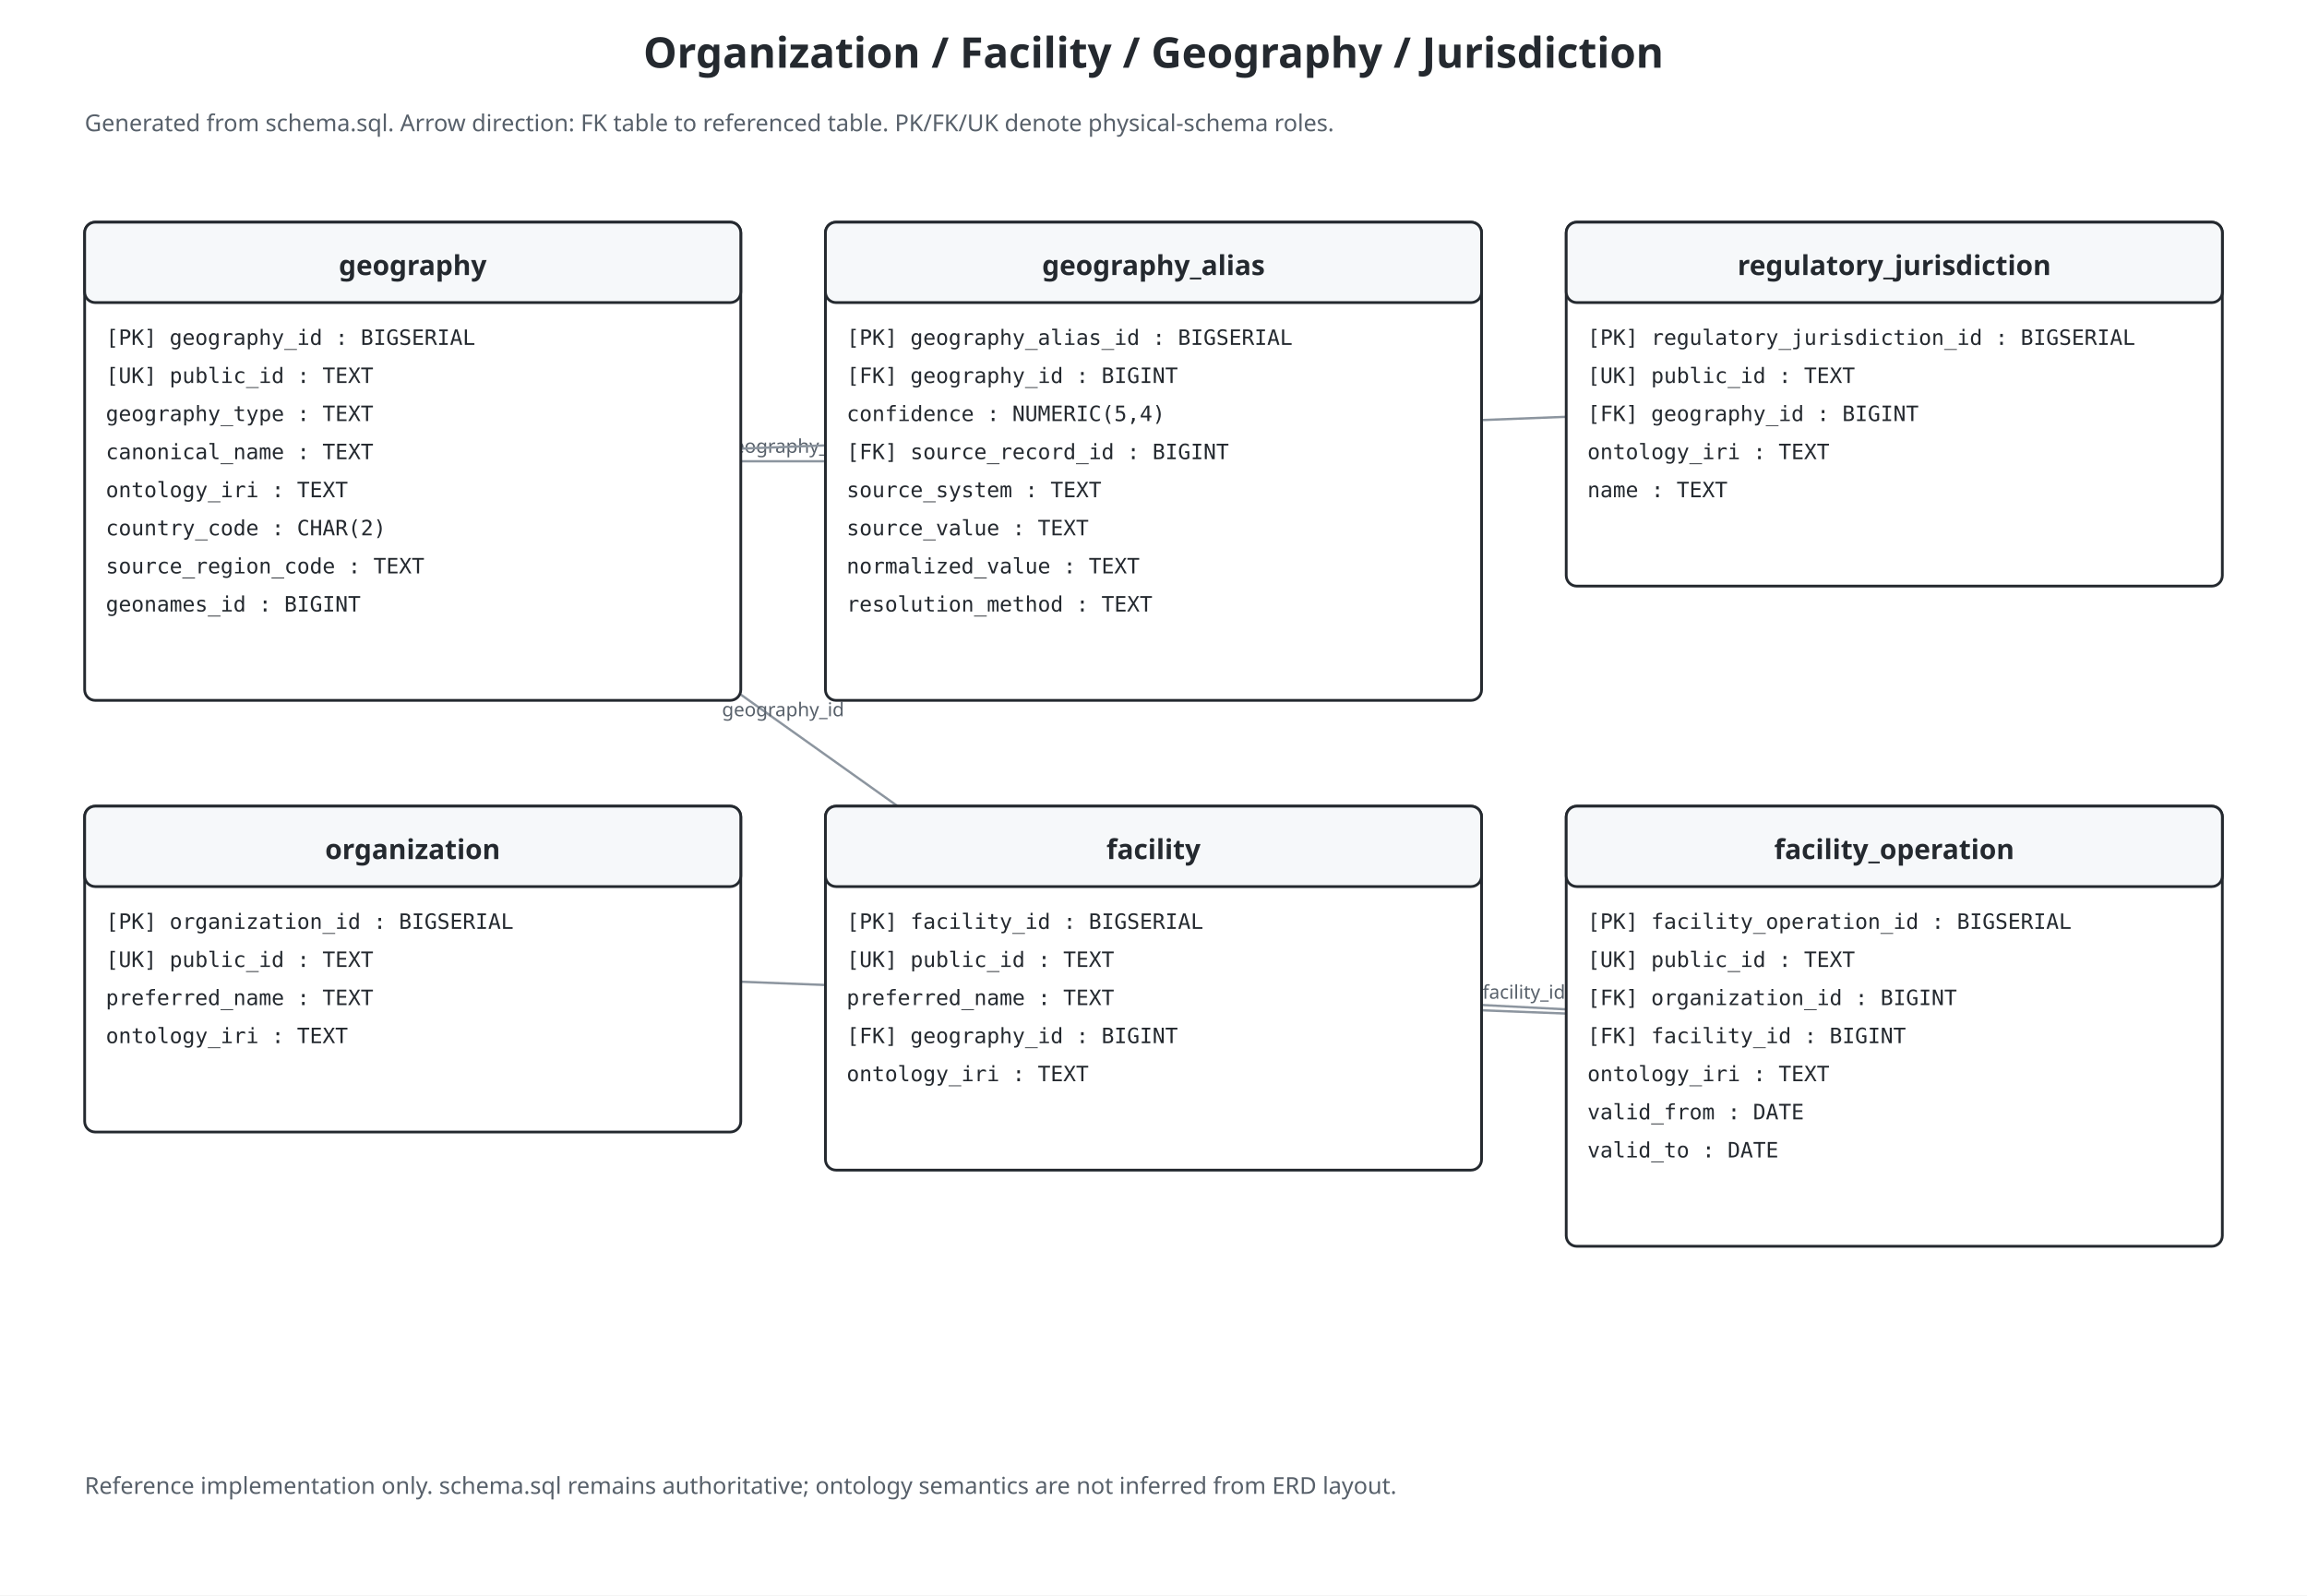
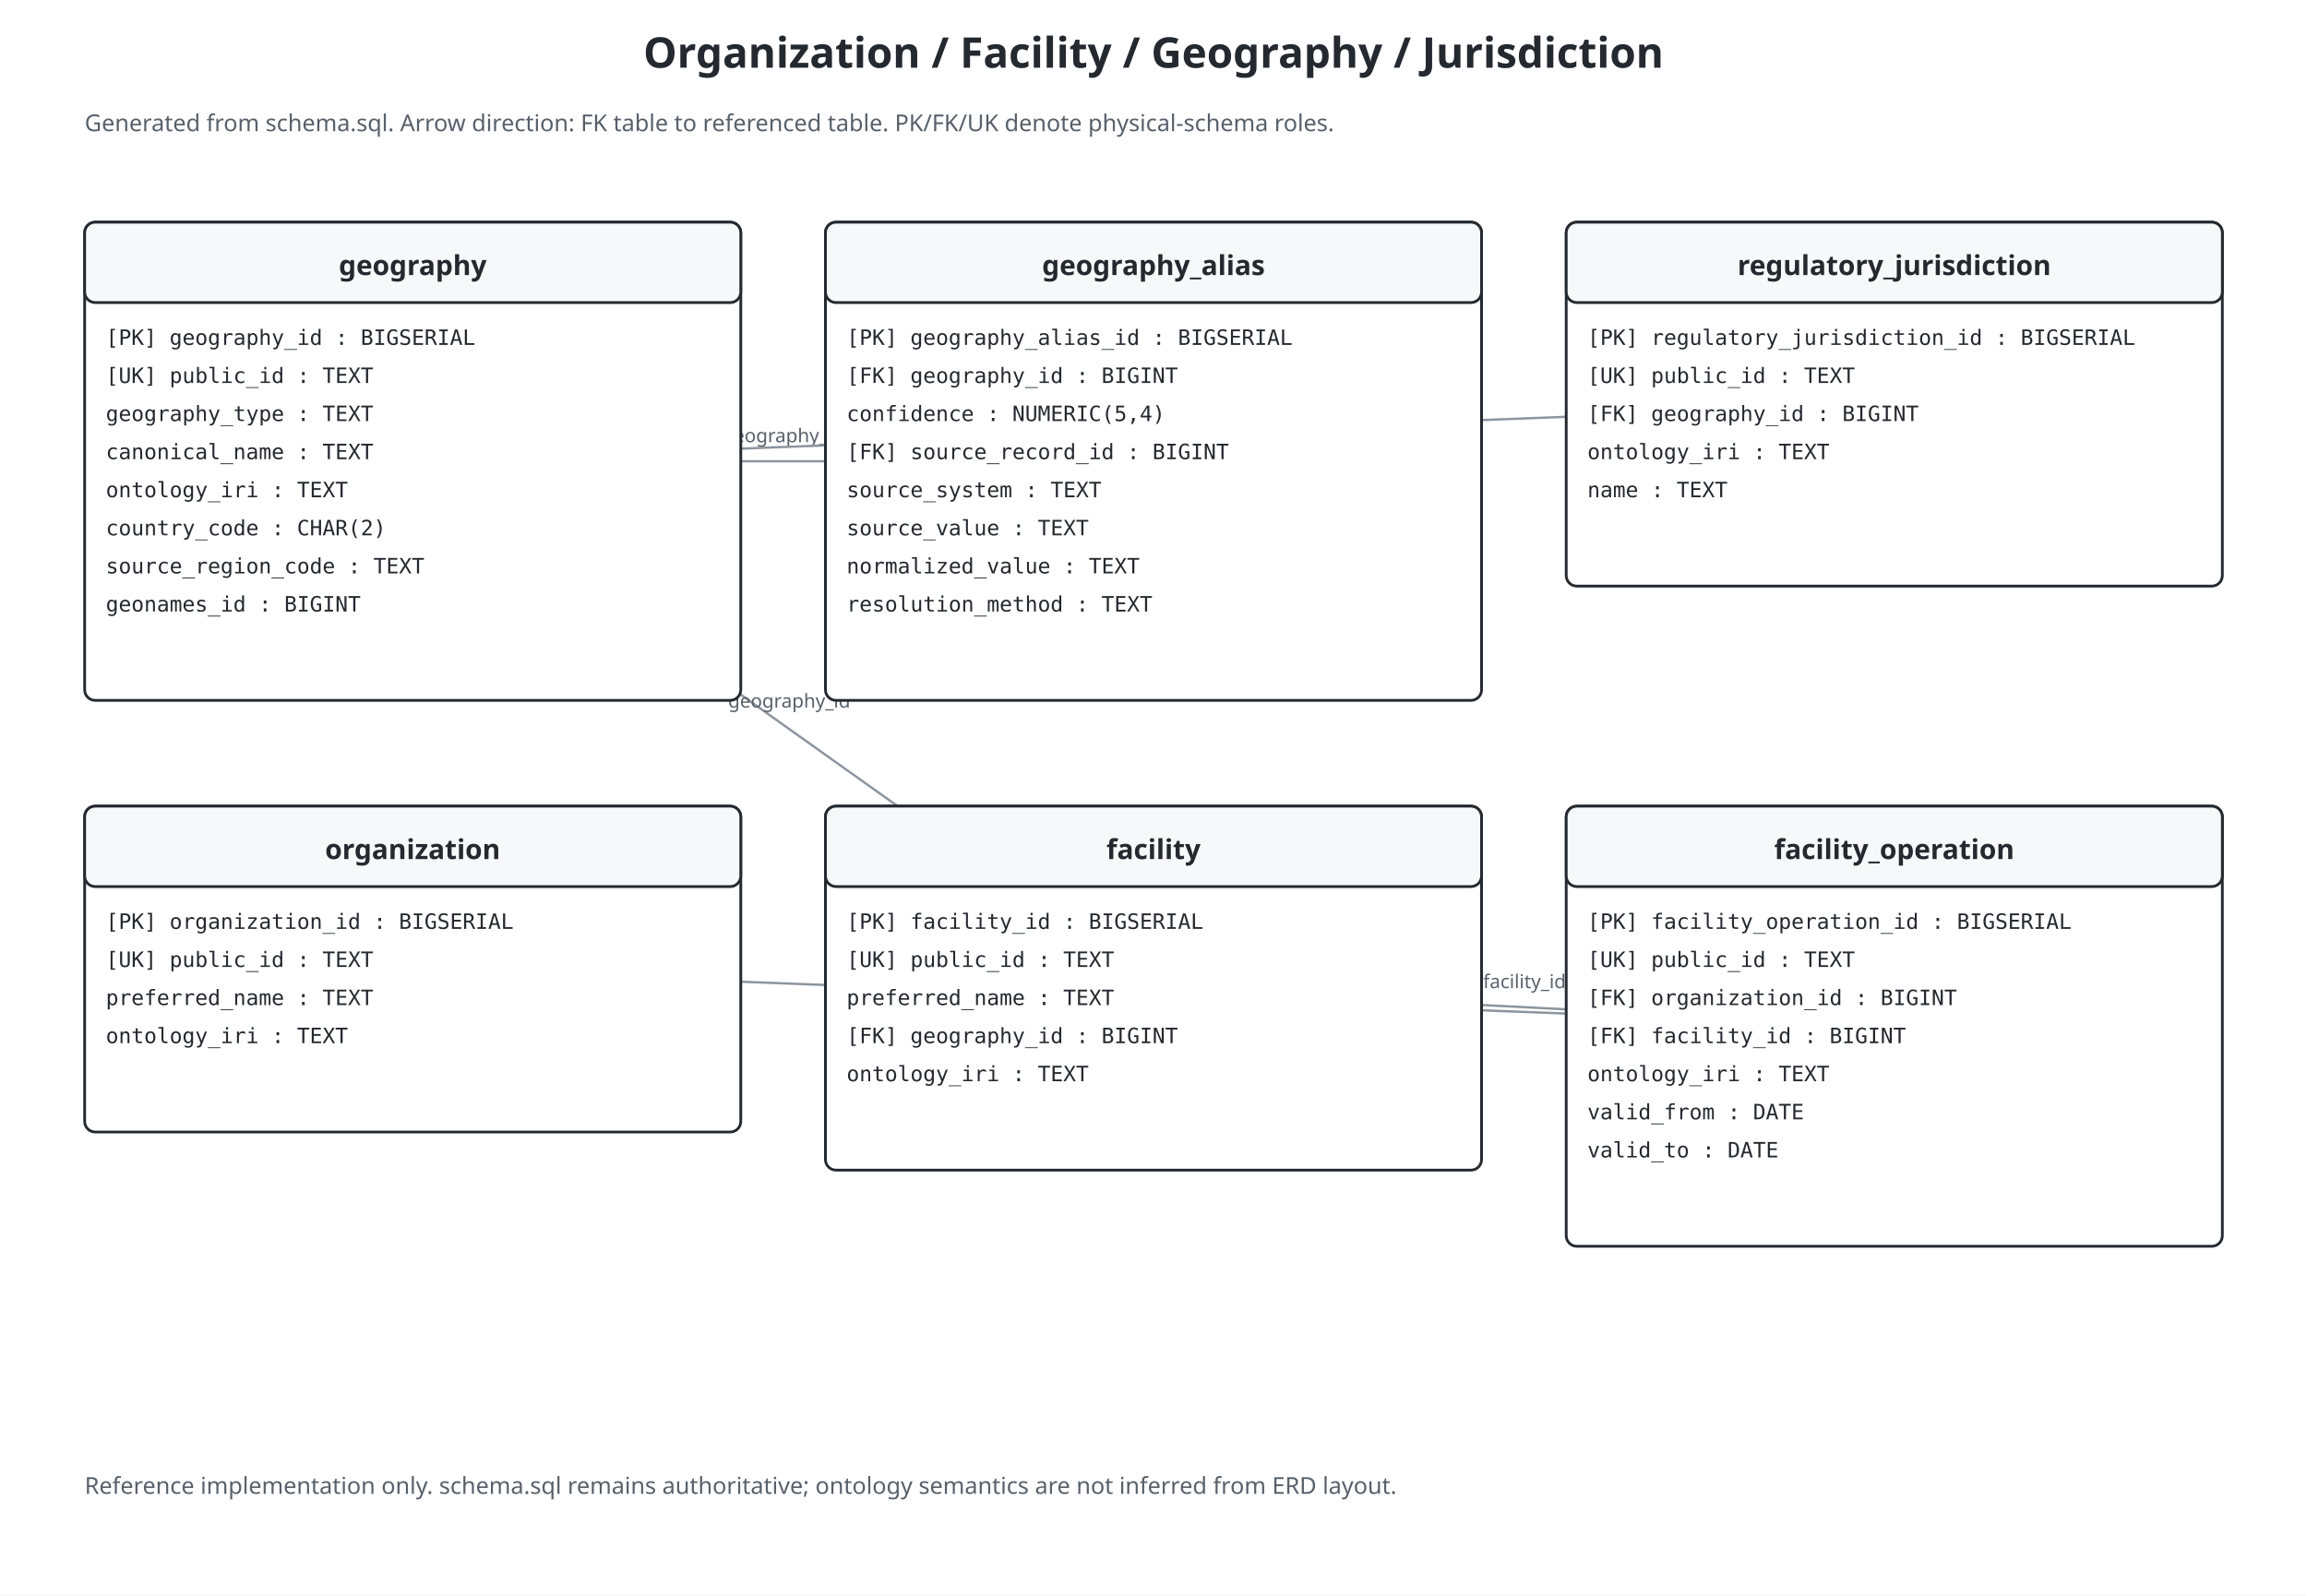
<svg xmlns="http://www.w3.org/2000/svg" viewBox="0 0 1090 754" role="img" aria-labelledby="title desc" data-theme-safe="true" style="color:#24292f;background:#ffffff">
  <rect id="diagram-background" x="0" y="0" width="100%" height="100%" fill="#ffffff" stroke="none" pointer-events="none" />
  <defs>
    <marker id="fkarr" markerWidth="9" markerHeight="9" refX="8" refY="3" orient="auto">
      <path d="M0,0 L0,6 L8,3 z" fill="#57606a" />
    </marker>
  </defs>
  <text x="545.0" y="32" text-anchor="middle" font-family="sans-serif" font-size="20" font-weight="bold" fill="#24292f">Organization / Facility / Geography / Jurisdiction</text>
  <text x="40" y="62" font-family="sans-serif" font-size="11" fill="#57606a">Generated from schema.sql. Arrow direction: FK table to referenced table. PK/FK/UK denote physical-schema roles.</text>
  <line x1="545.0" y1="218.0" x2="195.0" y2="218.0" stroke="#8c959f" stroke-width="1.1" marker-end="url(#fkarr)" />
-   <text x="370.0" y="214.0" text-anchor="middle" font-family="sans-serif" font-size="9" fill="#57606a">geography_id</text>
+   <text x="370.0" y="209.0" text-anchor="middle" font-family="sans-serif" font-size="9" fill="#57606a">geography_id</text>
  <line x1="895.0" y1="191.0" x2="195.0" y2="218.0" stroke="#8c959f" stroke-width="1.1" marker-end="url(#fkarr)" />
-   <text x="545.0" y="200.5" text-anchor="middle" font-family="sans-serif" font-size="9" fill="#57606a">geography_id</text>
+   <text x="544.8" y="195.5" text-anchor="middle" font-family="sans-serif" font-size="9" fill="#57606a">geography_id</text>
  <line x1="545.0" y1="467.0" x2="195.0" y2="218.0" stroke="#8c959f" stroke-width="1.1" marker-end="url(#fkarr)" />
-   <text x="370.0" y="338.5" text-anchor="middle" font-family="sans-serif" font-size="9" fill="#57606a">geography_id</text>
+   <text x="372.9" y="334.4" text-anchor="middle" font-family="sans-serif" font-size="9" fill="#57606a">geography_id</text>
  <line x1="895.0" y1="485.0" x2="195.0" y2="458.0" stroke="#8c959f" stroke-width="1.1" marker-end="url(#fkarr)" />
-   <text x="545.0" y="467.5" text-anchor="middle" font-family="sans-serif" font-size="9" fill="#57606a">organization_id</text>
+   <text x="545.2" y="462.5" text-anchor="middle" font-family="sans-serif" font-size="9" fill="#57606a">organization_id</text>
  <line x1="895.0" y1="485.0" x2="545.0" y2="467.0" stroke="#8c959f" stroke-width="1.1" marker-end="url(#fkarr)" />
-   <text x="720.0" y="472.0" text-anchor="middle" font-family="sans-serif" font-size="9" fill="#57606a">facility_id</text>
+   <text x="720.3" y="467.0" text-anchor="middle" font-family="sans-serif" font-size="9" fill="#57606a">facility_id</text>
  <rect x="40" y="105" width="310" height="226" rx="5" fill="#ffffff" stroke="#24292f" stroke-width="1.3" />
  <rect x="40" y="105" width="310" height="38" rx="5" fill="#f6f8fa" stroke="#24292f" stroke-width="1.3" />
  <text x="195.0" y="130" text-anchor="middle" font-family="sans-serif" font-size="13" font-weight="bold" fill="#24292f">geography</text>
  <text x="50" y="163" font-family="monospace" font-size="10" fill="#24292f">[PK] geography_id : BIGSERIAL</text>
  <text x="50" y="181" font-family="monospace" font-size="10" fill="#24292f">[UK] public_id : TEXT</text>
  <text x="50" y="199" font-family="monospace" font-size="10" fill="#24292f">geography_type : TEXT</text>
  <text x="50" y="217" font-family="monospace" font-size="10" fill="#24292f">canonical_name : TEXT</text>
  <text x="50" y="235" font-family="monospace" font-size="10" fill="#24292f">ontology_iri : TEXT</text>
  <text x="50" y="253" font-family="monospace" font-size="10" fill="#24292f">country_code : CHAR(2)</text>
  <text x="50" y="271" font-family="monospace" font-size="10" fill="#24292f">source_region_code : TEXT</text>
  <text x="50" y="289" font-family="monospace" font-size="10" fill="#24292f">geonames_id : BIGINT</text>
  <rect x="390" y="105" width="310" height="226" rx="5" fill="#ffffff" stroke="#24292f" stroke-width="1.3" />
  <rect x="390" y="105" width="310" height="38" rx="5" fill="#f6f8fa" stroke="#24292f" stroke-width="1.3" />
  <text x="545.0" y="130" text-anchor="middle" font-family="sans-serif" font-size="13" font-weight="bold" fill="#24292f">geography_alias</text>
  <text x="400" y="163" font-family="monospace" font-size="10" fill="#24292f">[PK] geography_alias_id : BIGSERIAL</text>
  <text x="400" y="181" font-family="monospace" font-size="10" fill="#24292f">[FK] geography_id : BIGINT</text>
  <text x="400" y="199" font-family="monospace" font-size="10" fill="#24292f">confidence : NUMERIC(5,4)</text>
  <text x="400" y="217" font-family="monospace" font-size="10" fill="#24292f">[FK] source_record_id : BIGINT</text>
  <text x="400" y="235" font-family="monospace" font-size="10" fill="#24292f">source_system : TEXT</text>
  <text x="400" y="253" font-family="monospace" font-size="10" fill="#24292f">source_value : TEXT</text>
  <text x="400" y="271" font-family="monospace" font-size="10" fill="#24292f">normalized_value : TEXT</text>
  <text x="400" y="289" font-family="monospace" font-size="10" fill="#24292f">resolution_method : TEXT</text>
  <rect x="740" y="105" width="310" height="172" rx="5" fill="#ffffff" stroke="#24292f" stroke-width="1.3" />
  <rect x="740" y="105" width="310" height="38" rx="5" fill="#f6f8fa" stroke="#24292f" stroke-width="1.3" />
  <text x="895.0" y="130" text-anchor="middle" font-family="sans-serif" font-size="13" font-weight="bold" fill="#24292f">regulatory_jurisdiction</text>
  <text x="750" y="163" font-family="monospace" font-size="10" fill="#24292f">[PK] regulatory_jurisdiction_id : BIGSERIAL</text>
  <text x="750" y="181" font-family="monospace" font-size="10" fill="#24292f">[UK] public_id : TEXT</text>
  <text x="750" y="199" font-family="monospace" font-size="10" fill="#24292f">[FK] geography_id : BIGINT</text>
  <text x="750" y="217" font-family="monospace" font-size="10" fill="#24292f">ontology_iri : TEXT</text>
  <text x="750" y="235" font-family="monospace" font-size="10" fill="#24292f">name : TEXT</text>
  <rect x="40" y="381" width="310" height="154" rx="5" fill="#ffffff" stroke="#24292f" stroke-width="1.3" />
  <rect x="40" y="381" width="310" height="38" rx="5" fill="#f6f8fa" stroke="#24292f" stroke-width="1.3" />
  <text x="195.0" y="406" text-anchor="middle" font-family="sans-serif" font-size="13" font-weight="bold" fill="#24292f">organization</text>
  <text x="50" y="439" font-family="monospace" font-size="10" fill="#24292f">[PK] organization_id : BIGSERIAL</text>
  <text x="50" y="457" font-family="monospace" font-size="10" fill="#24292f">[UK] public_id : TEXT</text>
  <text x="50" y="475" font-family="monospace" font-size="10" fill="#24292f">preferred_name : TEXT</text>
  <text x="50" y="493" font-family="monospace" font-size="10" fill="#24292f">ontology_iri : TEXT</text>
  <rect x="390" y="381" width="310" height="172" rx="5" fill="#ffffff" stroke="#24292f" stroke-width="1.3" />
  <rect x="390" y="381" width="310" height="38" rx="5" fill="#f6f8fa" stroke="#24292f" stroke-width="1.3" />
  <text x="545.0" y="406" text-anchor="middle" font-family="sans-serif" font-size="13" font-weight="bold" fill="#24292f">facility</text>
  <text x="400" y="439" font-family="monospace" font-size="10" fill="#24292f">[PK] facility_id : BIGSERIAL</text>
  <text x="400" y="457" font-family="monospace" font-size="10" fill="#24292f">[UK] public_id : TEXT</text>
  <text x="400" y="475" font-family="monospace" font-size="10" fill="#24292f">preferred_name : TEXT</text>
  <text x="400" y="493" font-family="monospace" font-size="10" fill="#24292f">[FK] geography_id : BIGINT</text>
  <text x="400" y="511" font-family="monospace" font-size="10" fill="#24292f">ontology_iri : TEXT</text>
  <rect x="740" y="381" width="310" height="208" rx="5" fill="#ffffff" stroke="#24292f" stroke-width="1.3" />
  <rect x="740" y="381" width="310" height="38" rx="5" fill="#f6f8fa" stroke="#24292f" stroke-width="1.3" />
  <text x="895.0" y="406" text-anchor="middle" font-family="sans-serif" font-size="13" font-weight="bold" fill="#24292f">facility_operation</text>
  <text x="750" y="439" font-family="monospace" font-size="10" fill="#24292f">[PK] facility_operation_id : BIGSERIAL</text>
  <text x="750" y="457" font-family="monospace" font-size="10" fill="#24292f">[UK] public_id : TEXT</text>
  <text x="750" y="475" font-family="monospace" font-size="10" fill="#24292f">[FK] organization_id : BIGINT</text>
  <text x="750" y="493" font-family="monospace" font-size="10" fill="#24292f">[FK] facility_id : BIGINT</text>
  <text x="750" y="511" font-family="monospace" font-size="10" fill="#24292f">ontology_iri : TEXT</text>
  <text x="750" y="529" font-family="monospace" font-size="10" fill="#24292f">valid_from : DATE</text>
  <text x="750" y="547" font-family="monospace" font-size="10" fill="#24292f">valid_to : DATE</text>
  <text x="40" y="706" font-family="sans-serif" font-size="11" fill="#57606a">Reference implementation only. schema.sql remains authoritative; ontology semantics are not inferred from ERD layout.</text>
</svg>
